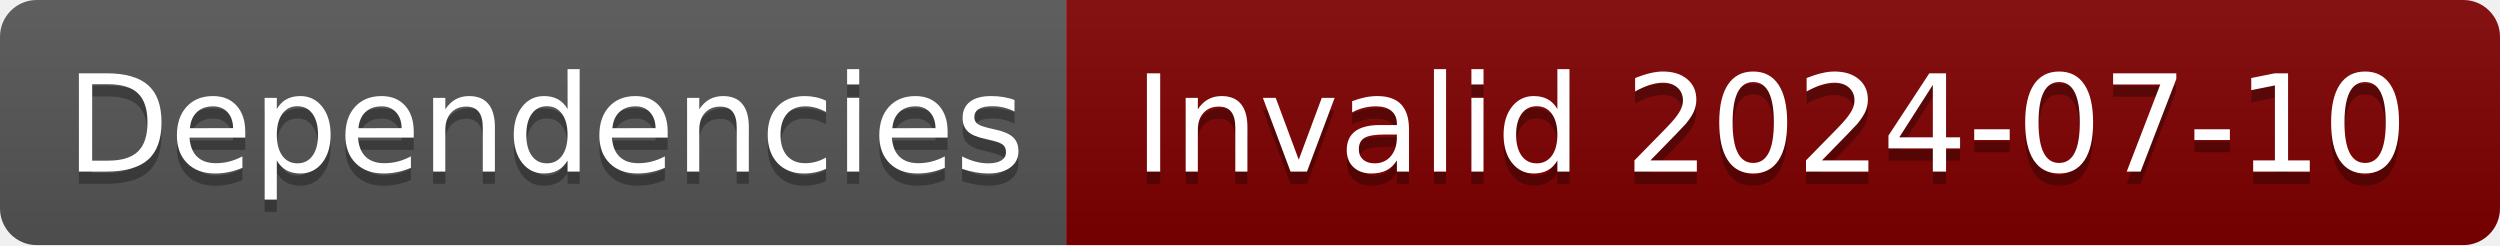
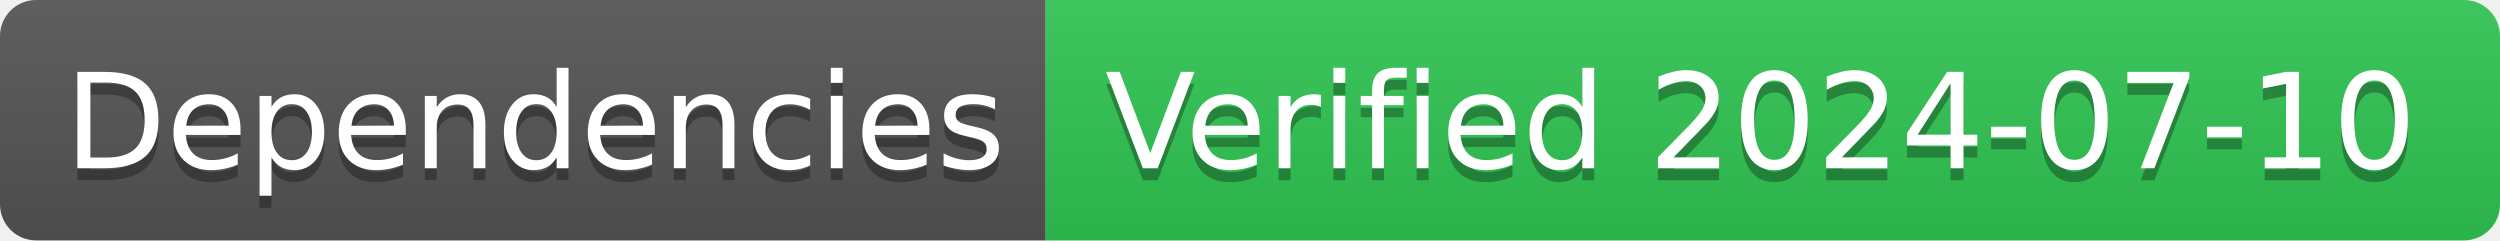
- <svg xmlns="http://www.w3.org/2000/svg" width="204" height="20" role="img" aria-label="Dependencies: Invalid 2024-07-10">
+ <svg xmlns="http://www.w3.org/2000/svg" width="208" height="20" role="img" aria-label="Dependencies: Verified 2024-07-10">
  <linearGradient id="s" x2="0" y2="100%">
    <stop offset="0" stop-color="#bbb" stop-opacity=".1" />
    <stop offset="1" stop-opacity=".1" />
  </linearGradient>
  <clipPath id="r">
-     <rect width="204" height="20" rx="3" fill="#fff" />
+     <rect width="208" height="20" rx="3" fill="#fff" />
  </clipPath>
  <g clip-path="url(#r)">
    <rect width="87" height="20" fill="#555" />
-     <rect x="87" width="117" height="20" fill="#800000" />
-     <rect width="204" height="20" fill="url(#s)" />
+     <rect x="87" width="121" height="20" fill="#31c653" />
+     <rect width="208" height="20" fill="url(#s)" />
  </g>
  <g fill="#fff" text-anchor="middle" font-family="Verdana,Geneva,DejaVu Sans,sans-serif" text-rendering="geometricPrecision" font-size="110">
    <text aria-hidden="true" x="445" y="150" fill="#010101" fill-opacity=".3" transform="scale(.1)" textLength="770">Dependencies</text>
    <text x="445" y="140" transform="scale(.1)" fill="#fff" textLength="770">Dependencies</text>
-     <text aria-hidden="true" x="1445" y="150" fill="#010101" fill-opacity=".3" transform="scale(.1)" textLength="1070">Invalid 2024-07-10</text>
-     <text x="1445" y="140" transform="scale(.1)" fill="#fff" textLength="1070">Invalid 2024-07-10</text>
+     <text aria-hidden="true" x="1465" y="150" fill="#010101" fill-opacity=".3" transform="scale(.1)" textLength="1110">Verified 2024-07-10</text>
+     <text x="1465" y="140" transform="scale(.1)" fill="#fff" textLength="1110">Verified 2024-07-10</text>
  </g>
</svg>
